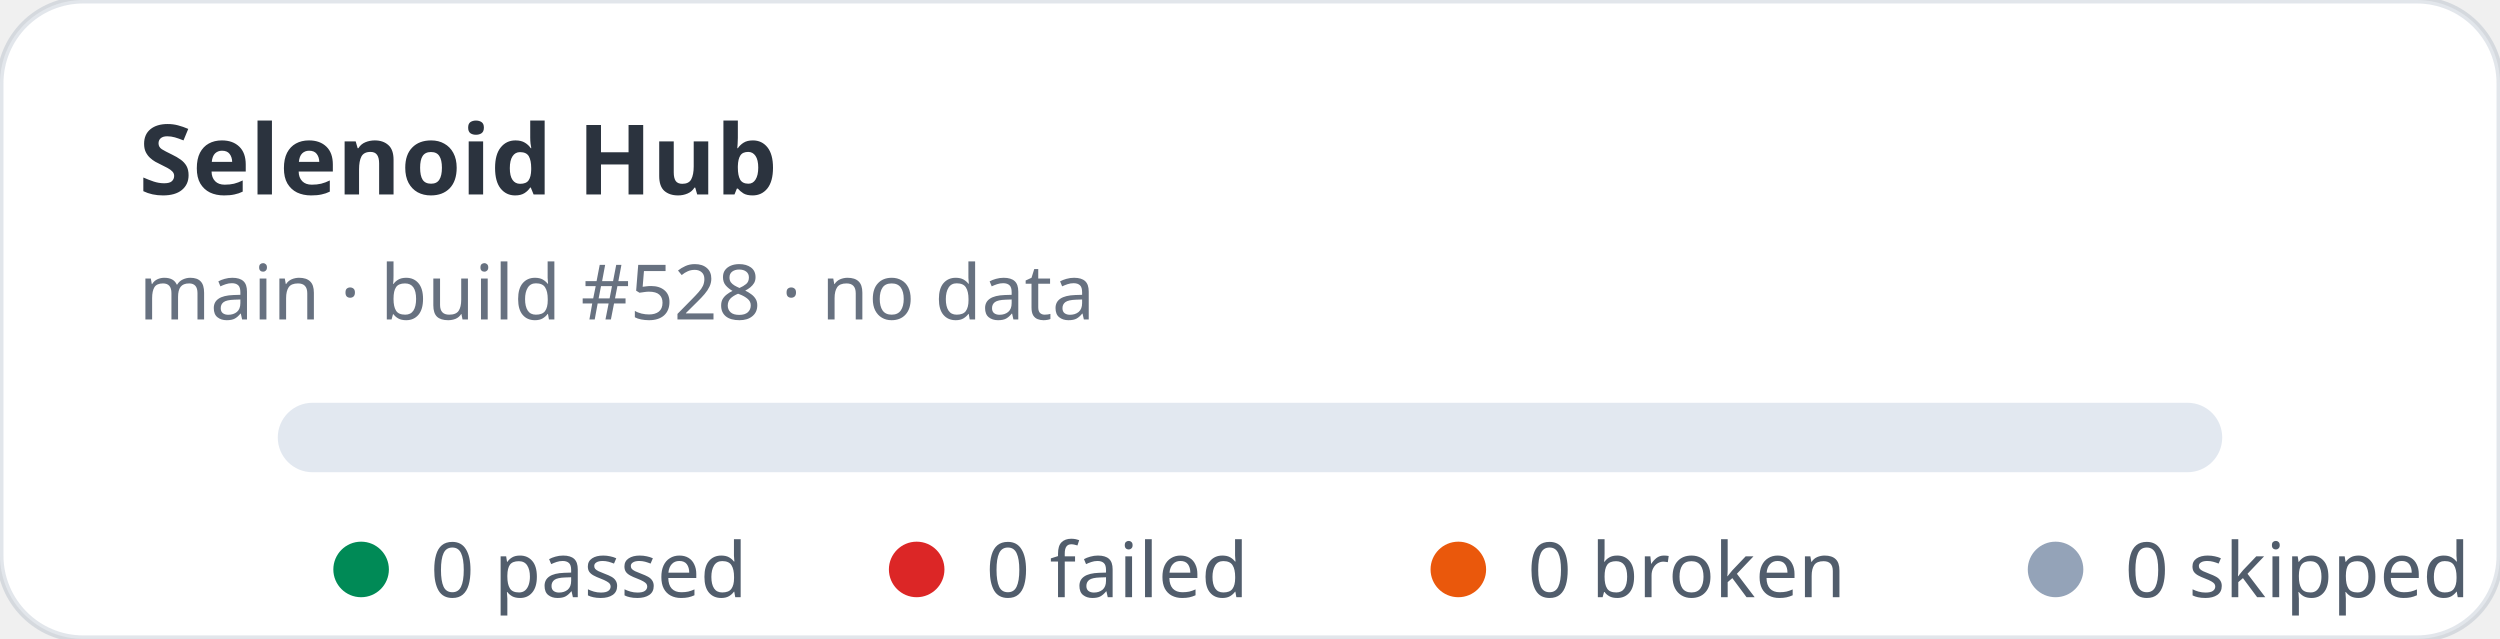
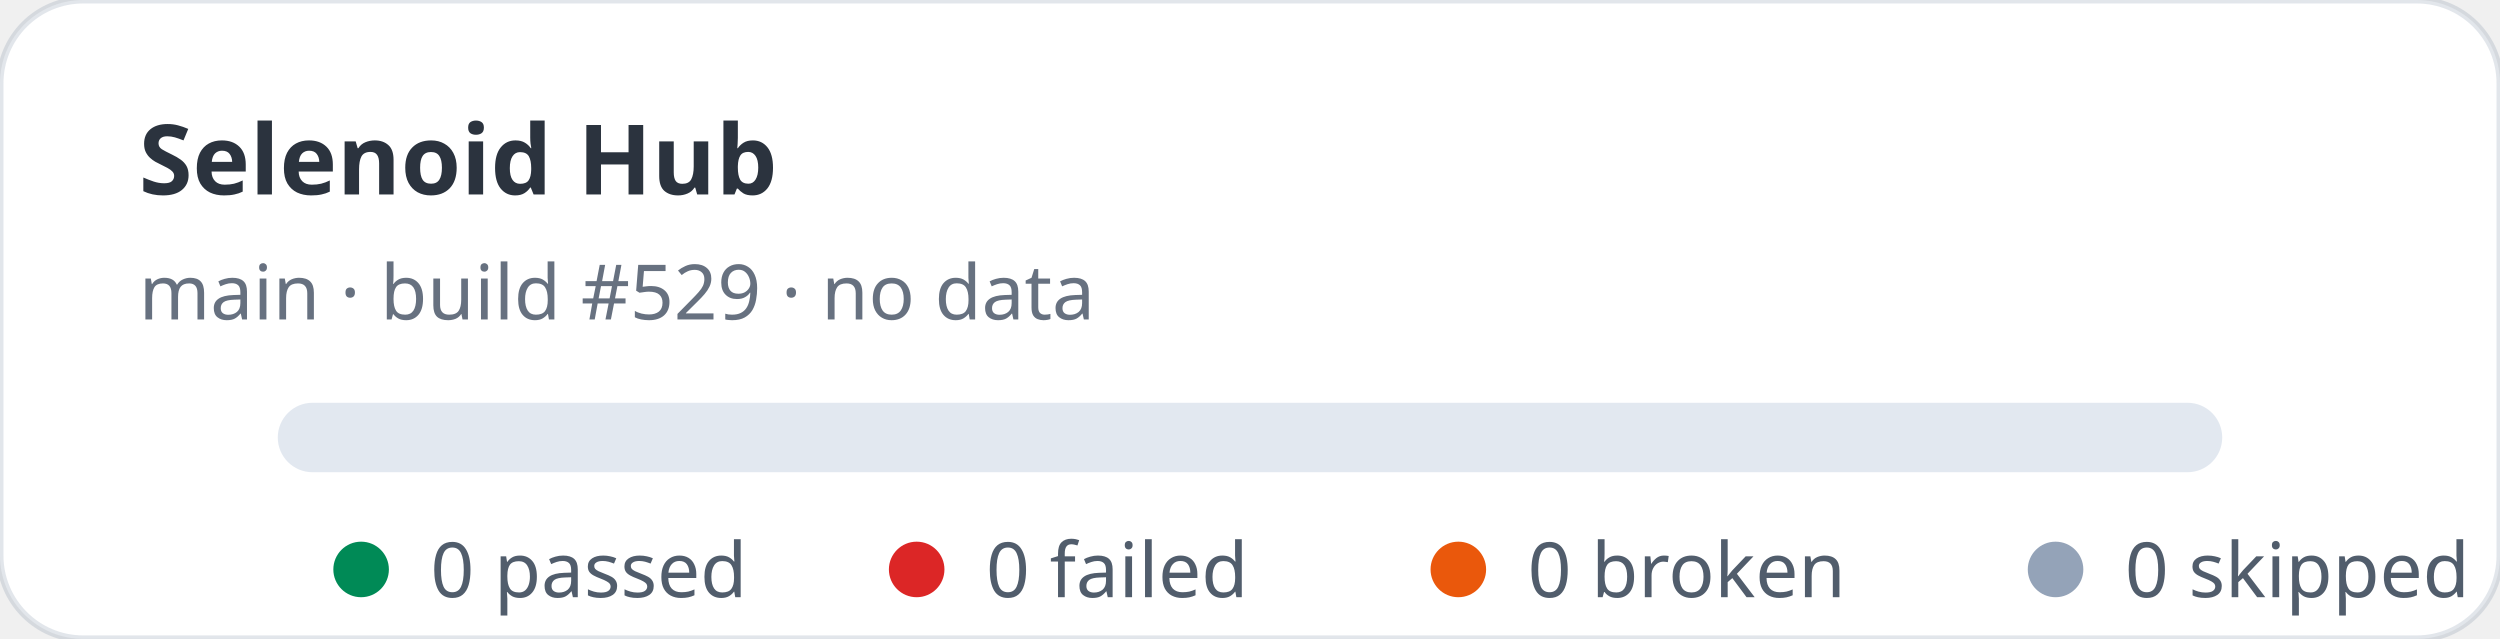
<svg xmlns="http://www.w3.org/2000/svg" width="360" height="92" viewBox="0 0 360 92" role="img" aria-label="Selenoid Hub stats: 0 passed, 0 failed">
  <rect width="360" height="92" rx="12" fill="#ffffff" stroke="rgba(11,48,86,0.12)" />
  <text x="20" y="28" fill="rgba(1,10,24,0.83)" font-family="ui-sans-serif,system-ui,sans-serif" font-size="14" font-weight="700">Selenoid Hub</text>
-   <text x="20" y="46" fill="rgba(2,19,44,0.6)" font-family="ui-sans-serif,system-ui,sans-serif" font-size="11">main · build #528 · no data</text>
+   <text x="20" y="46" fill="rgba(2,19,44,0.6)" font-family="ui-sans-serif,system-ui,sans-serif" font-size="11">main · build #529 · no data</text>
  <rect x="40" y="58" width="280" height="10" rx="5" fill="#e2e8f0" />
  <g font-family="ui-sans-serif,system-ui,sans-serif" font-size="11" fill="rgba(1,18,40,0.68)">
    <circle cx="52" cy="82" r="4" fill="#008a56" />
    <text x="62" y="86">0 passed</text>
    <circle cx="132" cy="82" r="4" fill="#dc2626" />
    <text x="142" y="86">0 failed</text>
    <circle cx="210" cy="82" r="4" fill="#ea580c" />
    <text x="220" y="86">0 broken</text>
    <circle cx="296" cy="82" r="4" fill="#94a3b8" />
    <text x="306" y="86">0 skipped</text>
  </g>
</svg>
